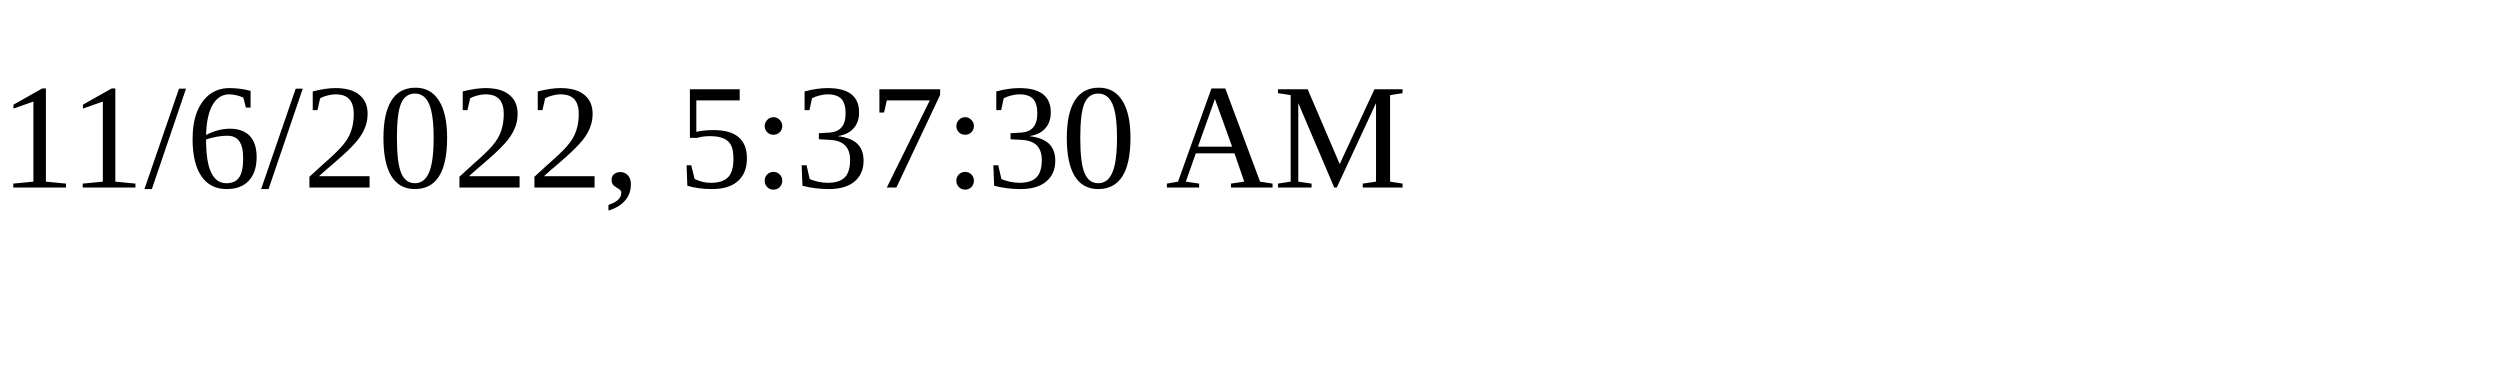
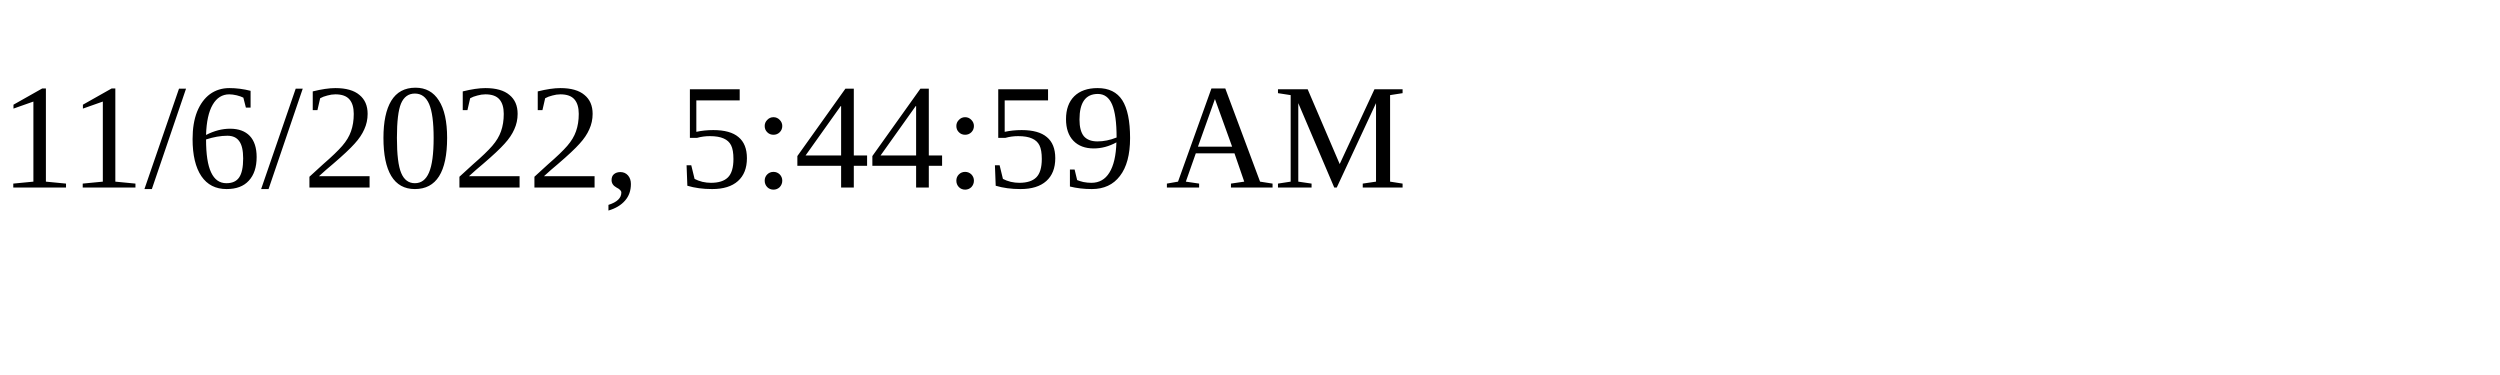
<svg xmlns="http://www.w3.org/2000/svg" height="30" width="200">
-   <text x="0" y="15">11/6/2022, 5:37:30 AM</text>
+   <text x="0" y="15">11/6/2022, 5:44:59 AM</text>
</svg>
